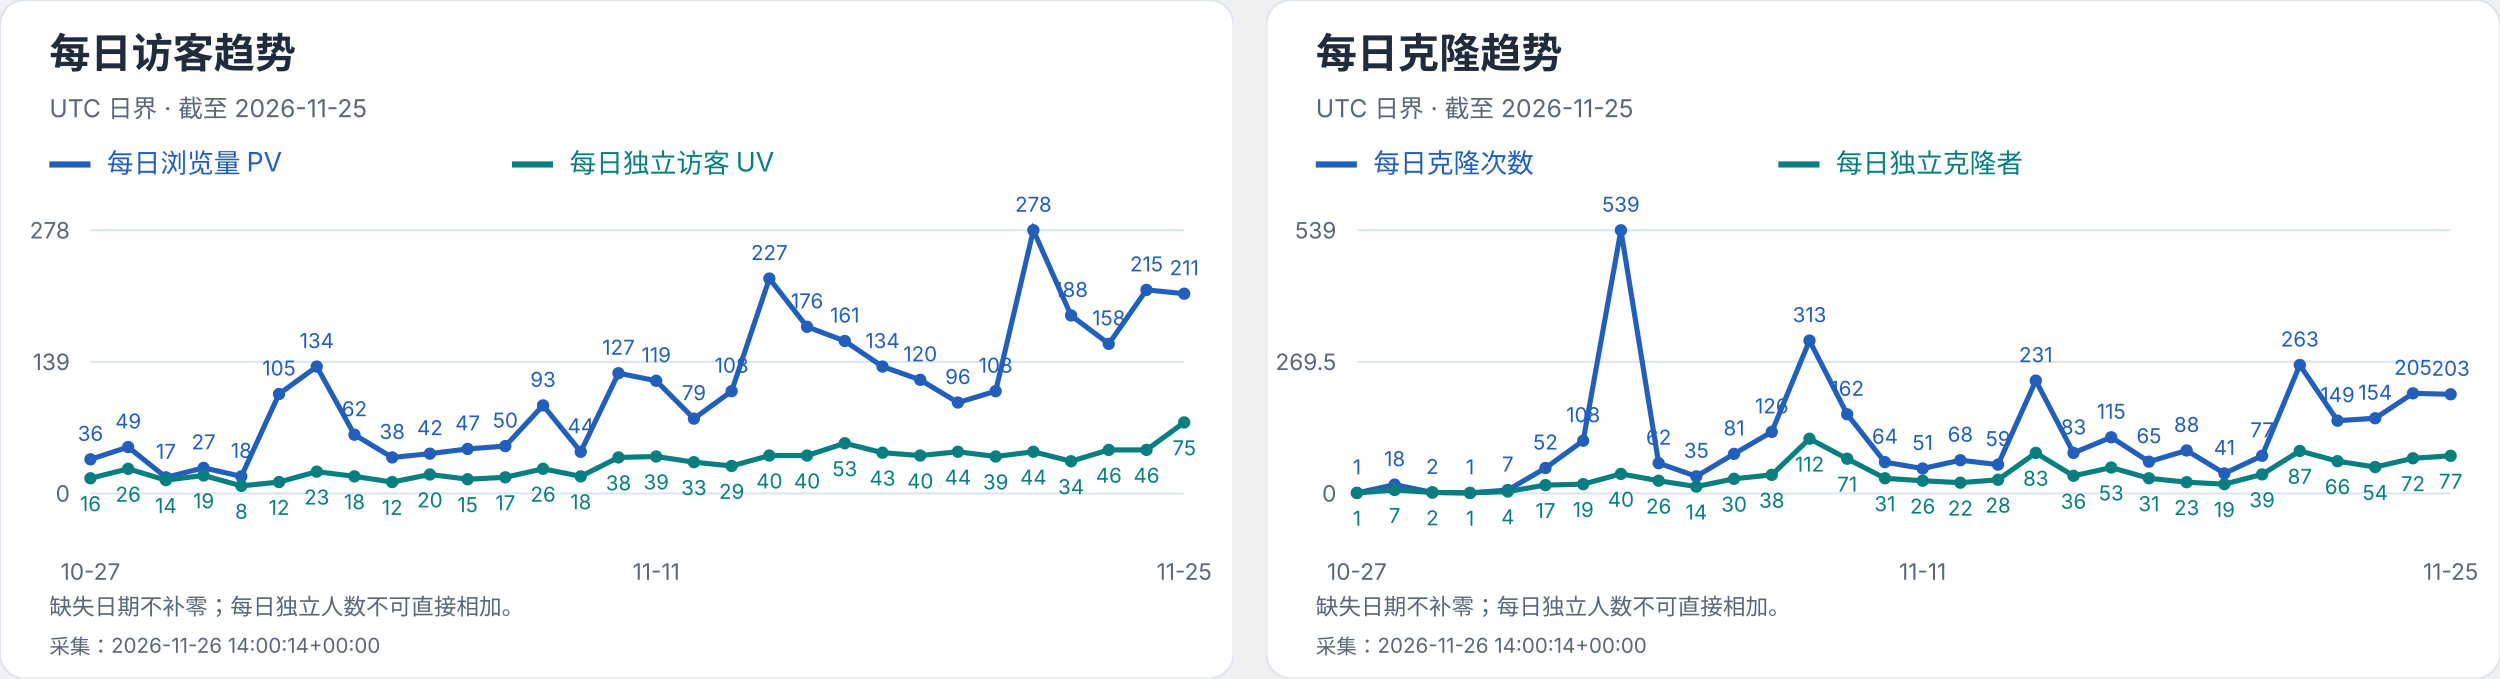
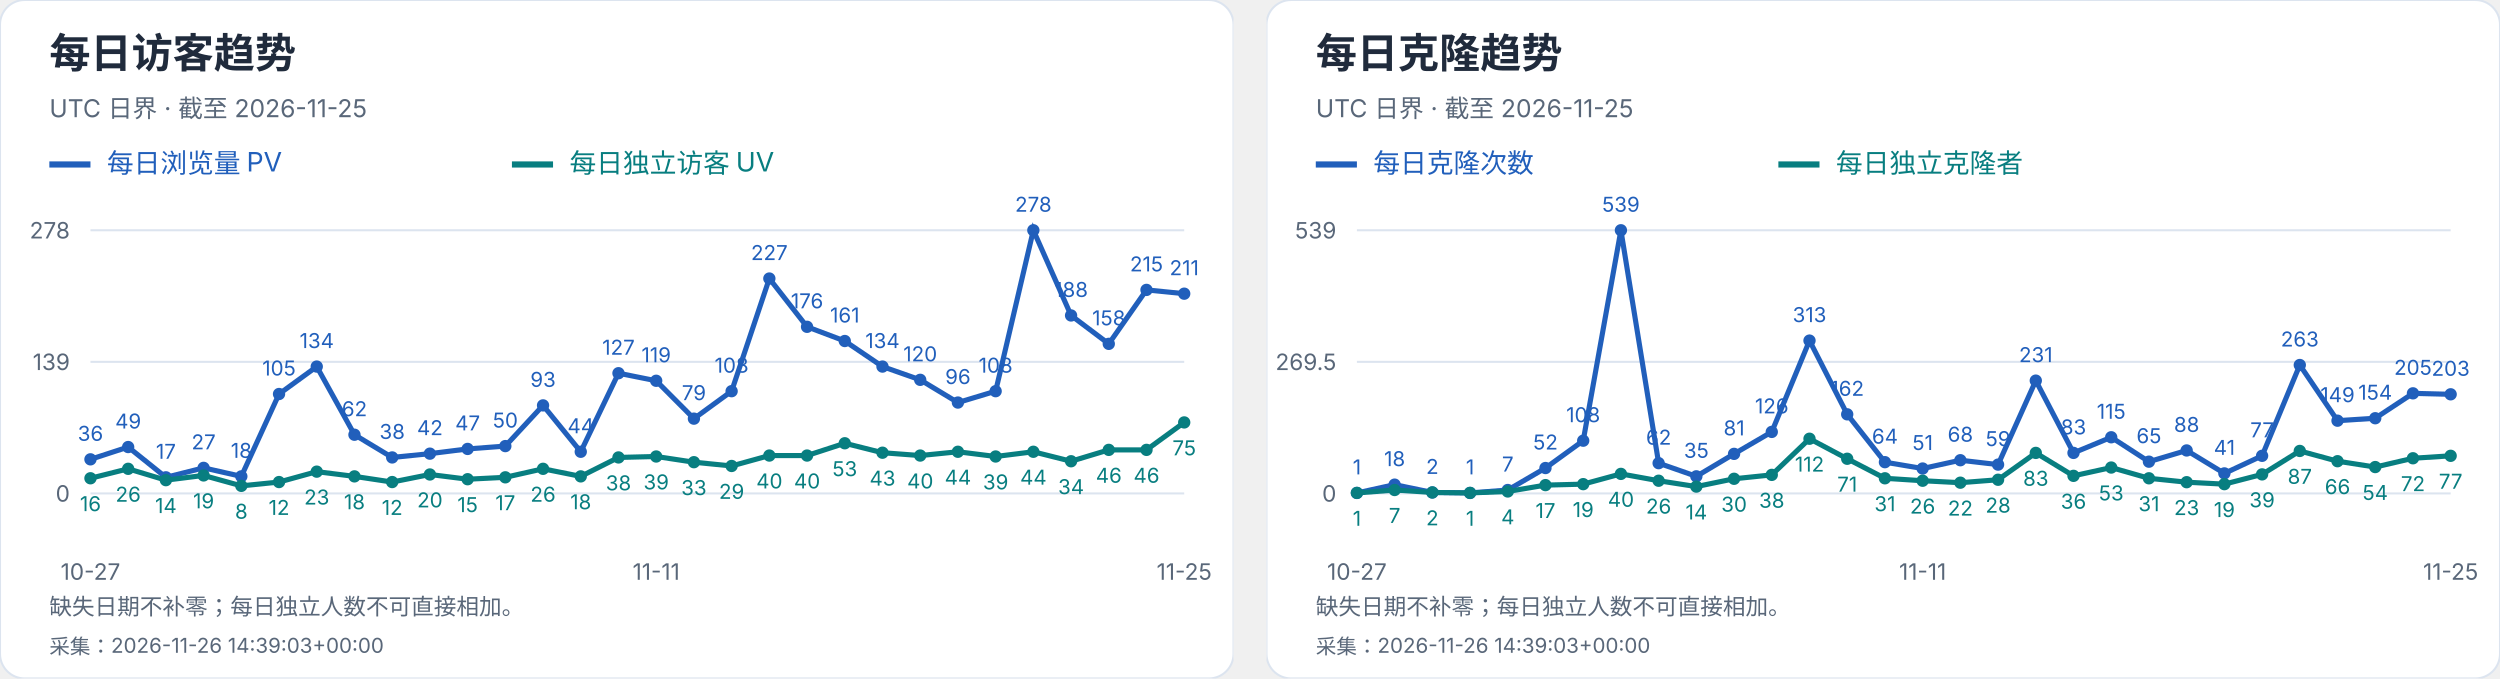
<svg xmlns="http://www.w3.org/2000/svg" width="1216" height="330" viewBox="0 0 1216 330" role="img" aria-label="每日访客及克隆趋势">
  <svg width="600" height="330" viewBox="0 0 600 330" role="img" aria-label="每日访客趋势">
    <style>text{font-family:-apple-system,BlinkMacSystemFont,"Segoe UI","PingFang SC","Microsoft YaHei",sans-serif;font-variant-numeric:tabular-nums}</style>
    <rect width="600" height="330" rx="12" fill="white" stroke="#dce4ef" />
    <text x="24" y="33" font-size="20" fill="#202b3c" font-weight="650" text-anchor="start">每日访客趋势</text>
    <text x="24" y="57" font-size="12" fill="#596779" font-weight="400" text-anchor="start">UTC 日界 · 截至 2026-11-25</text>
    <path d="M24 80h20" stroke="#215fbb" stroke-width="3" />
    <text x="52" y="84" font-size="13" fill="#215fbb" font-weight="400" text-anchor="start">每日浏览量 PV</text>
    <path d="M249 80h20" stroke="#087e80" stroke-width="3" />
    <text x="277" y="84" font-size="13" fill="#087e80" font-weight="400" text-anchor="start">每日独立访客 UV</text>
    <path d="M44 240.0H576" stroke="#dce4ef" />
    <text x="34" y="244.0" font-size="11" fill="#596779" font-weight="400" text-anchor="end">0</text>
    <path d="M44 176.0H576" stroke="#dce4ef" />
    <text x="34" y="180.0" font-size="11" fill="#596779" font-weight="400" text-anchor="end">139</text>
    <path d="M44 112.0H576" stroke="#dce4ef" />
    <text x="34" y="116.0" font-size="11" fill="#596779" font-weight="400" text-anchor="end">278</text>
    <circle cx="44.00" cy="223.42" r="3" fill="#215fbb" />
    <text x="44.0" y="214.42" font-size="10" fill="#215fbb" font-weight="400" text-anchor="middle">36</text>
    <circle cx="62.34" cy="217.44" r="3" fill="#215fbb" />
    <text x="62.34" y="208.44" font-size="10" fill="#215fbb" font-weight="400" text-anchor="middle">49</text>
    <circle cx="80.69" cy="232.17" r="3" fill="#215fbb" />
    <text x="80.69" y="223.17" font-size="10" fill="#215fbb" font-weight="400" text-anchor="middle">17</text>
    <circle cx="99.03" cy="227.57" r="3" fill="#215fbb" />
    <text x="99.03" y="218.57" font-size="10" fill="#215fbb" font-weight="400" text-anchor="middle">27</text>
    <circle cx="117.38" cy="231.71" r="3" fill="#215fbb" />
    <text x="117.38" y="222.71" font-size="10" fill="#215fbb" font-weight="400" text-anchor="middle">18</text>
    <circle cx="135.72" cy="191.65" r="3" fill="#215fbb" />
    <text x="135.72" y="182.65" font-size="10" fill="#215fbb" font-weight="400" text-anchor="middle">105</text>
    <circle cx="154.07" cy="178.30" r="3" fill="#215fbb" />
    <text x="154.07" y="169.3" font-size="10" fill="#215fbb" font-weight="400" text-anchor="middle">134</text>
    <circle cx="172.41" cy="211.45" r="3" fill="#215fbb" />
    <text x="172.41" y="202.45" font-size="10" fill="#215fbb" font-weight="400" text-anchor="middle">62</text>
    <circle cx="190.76" cy="222.50" r="3" fill="#215fbb" />
    <text x="190.76" y="213.5" font-size="10" fill="#215fbb" font-weight="400" text-anchor="middle">38</text>
    <circle cx="209.10" cy="220.66" r="3" fill="#215fbb" />
    <text x="209.1" y="211.66" font-size="10" fill="#215fbb" font-weight="400" text-anchor="middle">42</text>
    <circle cx="227.45" cy="218.36" r="3" fill="#215fbb" />
    <text x="227.45" y="209.36" font-size="10" fill="#215fbb" font-weight="400" text-anchor="middle">47</text>
    <circle cx="245.79" cy="216.98" r="3" fill="#215fbb" />
    <text x="245.79" y="207.98" font-size="10" fill="#215fbb" font-weight="400" text-anchor="middle">50</text>
    <circle cx="264.14" cy="197.18" r="3" fill="#215fbb" />
    <text x="264.14" y="188.18" font-size="10" fill="#215fbb" font-weight="400" text-anchor="middle">93</text>
    <circle cx="282.48" cy="219.74" r="3" fill="#215fbb" />
    <text x="282.48" y="210.74" font-size="10" fill="#215fbb" font-weight="400" text-anchor="middle">44</text>
    <circle cx="300.83" cy="181.53" r="3" fill="#215fbb" />
    <text x="300.83" y="172.53" font-size="10" fill="#215fbb" font-weight="400" text-anchor="middle">127</text>
    <circle cx="319.17" cy="185.21" r="3" fill="#215fbb" />
    <text x="319.17" y="176.21" font-size="10" fill="#215fbb" font-weight="400" text-anchor="middle">119</text>
    <circle cx="337.52" cy="203.63" r="3" fill="#215fbb" />
    <text x="337.52" y="194.63" font-size="10" fill="#215fbb" font-weight="400" text-anchor="middle">79</text>
    <circle cx="355.86" cy="190.27" r="3" fill="#215fbb" />
    <text x="355.86" y="181.27" font-size="10" fill="#215fbb" font-weight="400" text-anchor="middle">108</text>
    <circle cx="374.21" cy="135.48" r="3" fill="#215fbb" />
    <text x="374.21" y="126.48" font-size="10" fill="#215fbb" font-weight="400" text-anchor="middle">227</text>
    <circle cx="392.55" cy="158.96" r="3" fill="#215fbb" />
    <text x="392.55" y="149.96" font-size="10" fill="#215fbb" font-weight="400" text-anchor="middle">176</text>
    <circle cx="410.90" cy="165.87" r="3" fill="#215fbb" />
    <text x="410.9" y="156.87" font-size="10" fill="#215fbb" font-weight="400" text-anchor="middle">161</text>
    <circle cx="429.24" cy="178.30" r="3" fill="#215fbb" />
    <text x="429.24" y="169.3" font-size="10" fill="#215fbb" font-weight="400" text-anchor="middle">134</text>
    <circle cx="447.59" cy="184.75" r="3" fill="#215fbb" />
    <text x="447.59" y="175.75" font-size="10" fill="#215fbb" font-weight="400" text-anchor="middle">120</text>
    <circle cx="465.93" cy="195.80" r="3" fill="#215fbb" />
    <text x="465.93" y="186.8" font-size="10" fill="#215fbb" font-weight="400" text-anchor="middle">96</text>
    <circle cx="484.28" cy="190.27" r="3" fill="#215fbb" />
    <text x="484.28" y="181.27" font-size="10" fill="#215fbb" font-weight="400" text-anchor="middle">108</text>
    <circle cx="502.62" cy="112.00" r="3" fill="#215fbb" />
    <text x="502.62" y="103.0" font-size="10" fill="#215fbb" font-weight="400" text-anchor="middle">278</text>
    <circle cx="520.97" cy="153.44" r="3" fill="#215fbb" />
    <text x="520.97" y="144.44" font-size="10" fill="#215fbb" font-weight="400" text-anchor="middle">188</text>
    <circle cx="539.31" cy="167.25" r="3" fill="#215fbb" />
    <text x="539.31" y="158.25" font-size="10" fill="#215fbb" font-weight="400" text-anchor="middle">158</text>
    <circle cx="557.66" cy="141.01" r="3" fill="#215fbb" />
    <text x="557.66" y="132.01" font-size="10" fill="#215fbb" font-weight="400" text-anchor="middle">215</text>
    <circle cx="576.00" cy="142.85" r="3" fill="#215fbb" />
    <text x="576.0" y="133.85" font-size="10" fill="#215fbb" font-weight="400" text-anchor="middle">211</text>
    <polyline points="44.00,223.42 62.34,217.44 80.69,232.17 99.03,227.57 117.38,231.71 135.72,191.65 154.07,178.30 172.41,211.45 190.76,222.50 209.10,220.66 227.45,218.36 245.79,216.98 264.14,197.18 282.48,219.74 300.83,181.53 319.17,185.21 337.52,203.63 355.86,190.27 374.21,135.48 392.55,158.96 410.90,165.87 429.24,178.30 447.59,184.75 465.93,195.80 484.28,190.27 502.62,112.00 520.97,153.44 539.31,167.25 557.66,141.01 576.00,142.85" fill="none" stroke="#215fbb" stroke-width="2.5" />
    <circle cx="44.00" cy="232.63" r="3" fill="#087e80" />
    <text x="44.0" y="248.63" font-size="10" fill="#087e80" font-weight="400" text-anchor="middle">16</text>
    <circle cx="62.34" cy="228.03" r="3" fill="#087e80" />
    <text x="62.34" y="244.03" font-size="10" fill="#087e80" font-weight="400" text-anchor="middle">26</text>
    <circle cx="80.69" cy="233.55" r="3" fill="#087e80" />
    <text x="80.69" y="249.55" font-size="10" fill="#087e80" font-weight="400" text-anchor="middle">14</text>
    <circle cx="99.03" cy="231.25" r="3" fill="#087e80" />
    <text x="99.03" y="247.25" font-size="10" fill="#087e80" font-weight="400" text-anchor="middle">19</text>
    <circle cx="117.38" cy="236.32" r="3" fill="#087e80" />
    <text x="117.38" y="252.32" font-size="10" fill="#087e80" font-weight="400" text-anchor="middle">8</text>
    <circle cx="135.72" cy="234.47" r="3" fill="#087e80" />
    <text x="135.72" y="250.47" font-size="10" fill="#087e80" font-weight="400" text-anchor="middle">12</text>
    <circle cx="154.07" cy="229.41" r="3" fill="#087e80" />
    <text x="154.07" y="245.41" font-size="10" fill="#087e80" font-weight="400" text-anchor="middle">23</text>
    <circle cx="172.41" cy="231.71" r="3" fill="#087e80" />
    <text x="172.41" y="247.71" font-size="10" fill="#087e80" font-weight="400" text-anchor="middle">18</text>
    <circle cx="190.76" cy="234.47" r="3" fill="#087e80" />
    <text x="190.76" y="250.47" font-size="10" fill="#087e80" font-weight="400" text-anchor="middle">12</text>
    <circle cx="209.10" cy="230.79" r="3" fill="#087e80" />
    <text x="209.1" y="246.79" font-size="10" fill="#087e80" font-weight="400" text-anchor="middle">20</text>
    <circle cx="227.45" cy="233.09" r="3" fill="#087e80" />
    <text x="227.45" y="249.09" font-size="10" fill="#087e80" font-weight="400" text-anchor="middle">15</text>
    <circle cx="245.79" cy="232.17" r="3" fill="#087e80" />
    <text x="245.79" y="248.17" font-size="10" fill="#087e80" font-weight="400" text-anchor="middle">17</text>
    <circle cx="264.14" cy="228.03" r="3" fill="#087e80" />
    <text x="264.14" y="244.03" font-size="10" fill="#087e80" font-weight="400" text-anchor="middle">26</text>
    <circle cx="282.48" cy="231.71" r="3" fill="#087e80" />
    <text x="282.48" y="247.71" font-size="10" fill="#087e80" font-weight="400" text-anchor="middle">18</text>
    <circle cx="300.83" cy="222.50" r="3" fill="#087e80" />
    <text x="300.83" y="238.5" font-size="10" fill="#087e80" font-weight="400" text-anchor="middle">38</text>
    <circle cx="319.17" cy="222.04" r="3" fill="#087e80" />
    <text x="319.17" y="238.04" font-size="10" fill="#087e80" font-weight="400" text-anchor="middle">39</text>
    <circle cx="337.52" cy="224.81" r="3" fill="#087e80" />
    <text x="337.52" y="240.81" font-size="10" fill="#087e80" font-weight="400" text-anchor="middle">33</text>
    <circle cx="355.86" cy="226.65" r="3" fill="#087e80" />
    <text x="355.86" y="242.65" font-size="10" fill="#087e80" font-weight="400" text-anchor="middle">29</text>
    <circle cx="374.21" cy="221.58" r="3" fill="#087e80" />
    <text x="374.21" y="237.58" font-size="10" fill="#087e80" font-weight="400" text-anchor="middle">40</text>
    <circle cx="392.55" cy="221.58" r="3" fill="#087e80" />
    <text x="392.55" y="237.58" font-size="10" fill="#087e80" font-weight="400" text-anchor="middle">40</text>
    <circle cx="410.90" cy="215.60" r="3" fill="#087e80" />
    <text x="410.9" y="231.6" font-size="10" fill="#087e80" font-weight="400" text-anchor="middle">53</text>
    <circle cx="429.24" cy="220.20" r="3" fill="#087e80" />
    <text x="429.24" y="236.2" font-size="10" fill="#087e80" font-weight="400" text-anchor="middle">43</text>
    <circle cx="447.59" cy="221.58" r="3" fill="#087e80" />
    <text x="447.59" y="237.58" font-size="10" fill="#087e80" font-weight="400" text-anchor="middle">40</text>
    <circle cx="465.93" cy="219.74" r="3" fill="#087e80" />
    <text x="465.93" y="235.74" font-size="10" fill="#087e80" font-weight="400" text-anchor="middle">44</text>
    <circle cx="484.28" cy="222.04" r="3" fill="#087e80" />
    <text x="484.28" y="238.04" font-size="10" fill="#087e80" font-weight="400" text-anchor="middle">39</text>
    <circle cx="502.62" cy="219.74" r="3" fill="#087e80" />
    <text x="502.62" y="235.74" font-size="10" fill="#087e80" font-weight="400" text-anchor="middle">44</text>
    <circle cx="520.97" cy="224.35" r="3" fill="#087e80" />
    <text x="520.97" y="240.35" font-size="10" fill="#087e80" font-weight="400" text-anchor="middle">34</text>
    <circle cx="539.31" cy="218.82" r="3" fill="#087e80" />
    <text x="539.31" y="234.82" font-size="10" fill="#087e80" font-weight="400" text-anchor="middle">46</text>
    <circle cx="557.66" cy="218.82" r="3" fill="#087e80" />
    <text x="557.66" y="234.82" font-size="10" fill="#087e80" font-weight="400" text-anchor="middle">46</text>
    <circle cx="576.00" cy="205.47" r="3" fill="#087e80" />
    <text x="576.0" y="221.47" font-size="10" fill="#087e80" font-weight="400" text-anchor="middle">75</text>
    <polyline points="44.00,232.63 62.34,228.03 80.69,233.55 99.03,231.25 117.38,236.32 135.72,234.47 154.07,229.41 172.41,231.71 190.76,234.47 209.10,230.79 227.45,233.09 245.79,232.17 264.14,228.03 282.48,231.71 300.83,222.50 319.17,222.04 337.52,224.81 355.86,226.65 374.21,221.58 392.55,221.58 410.90,215.60 429.24,220.20 447.59,221.58 465.93,219.74 484.28,222.04 502.62,219.74 520.97,224.35 539.31,218.82 557.66,218.82 576.00,205.47" fill="none" stroke="#087e80" stroke-width="2.5" />
    <text x="44.0" y="282" font-size="11" fill="#596779" font-weight="400" text-anchor="middle">10-27</text>
    <text x="319.172" y="282" font-size="11" fill="#596779" font-weight="400" text-anchor="middle">11-11</text>
    <text x="576.0" y="282" font-size="11" fill="#596779" font-weight="400" text-anchor="middle">11-25</text>
    <text x="24" y="299" font-size="11" fill="#596779" font-weight="400" text-anchor="start">缺失日期不补零；每日独立人数不可直接相加。</text>
-     <text x="24" y="318" font-size="10" fill="#596779" font-weight="400" text-anchor="start">采集：2026-11-26 14:00:14+00:00</text>
+     <text x="24" y="318" font-size="10" fill="#596779" font-weight="400" text-anchor="start">采集：2026-11-26 14:39:03+00:00</text>
  </svg>
  <svg x="616" y="0" width="600" height="330" viewBox="0 0 600 330" role="img" aria-label="每日克隆趋势">
    <style>text{font-family:-apple-system,BlinkMacSystemFont,"Segoe UI","PingFang SC","Microsoft YaHei",sans-serif;font-variant-numeric:tabular-nums}</style>
    <rect width="600" height="330" rx="12" fill="white" stroke="#dce4ef" />
    <text x="24" y="33" font-size="20" fill="#202b3c" font-weight="650" text-anchor="start">每日克隆趋势</text>
    <text x="24" y="57" font-size="12" fill="#596779" font-weight="400" text-anchor="start">UTC 日界 · 截至 2026-11-25</text>
    <path d="M24 80h20" stroke="#215fbb" stroke-width="3" />
    <text x="52" y="84" font-size="13" fill="#215fbb" font-weight="400" text-anchor="start">每日克隆次数</text>
    <path d="M249 80h20" stroke="#087e80" stroke-width="3" />
    <text x="277" y="84" font-size="13" fill="#087e80" font-weight="400" text-anchor="start">每日独立克隆者</text>
    <path d="M44 240.0H576" stroke="#dce4ef" />
    <text x="34" y="244.0" font-size="11" fill="#596779" font-weight="400" text-anchor="end">0</text>
    <path d="M44 176.0H576" stroke="#dce4ef" />
    <text x="34" y="180.0" font-size="11" fill="#596779" font-weight="400" text-anchor="end">269.5</text>
    <path d="M44 112.0H576" stroke="#dce4ef" />
    <text x="34" y="116.0" font-size="11" fill="#596779" font-weight="400" text-anchor="end">539</text>
    <circle cx="44.00" cy="239.76" r="3" fill="#215fbb" />
    <text x="44.0" y="230.76" font-size="10" fill="#215fbb" font-weight="400" text-anchor="middle">1</text>
    <circle cx="62.34" cy="235.73" r="3" fill="#215fbb" />
    <text x="62.34" y="226.73" font-size="10" fill="#215fbb" font-weight="400" text-anchor="middle">18</text>
    <circle cx="80.69" cy="239.53" r="3" fill="#215fbb" />
    <text x="80.69" y="230.53" font-size="10" fill="#215fbb" font-weight="400" text-anchor="middle">2</text>
    <circle cx="99.03" cy="239.76" r="3" fill="#215fbb" />
    <text x="99.03" y="230.76" font-size="10" fill="#215fbb" font-weight="400" text-anchor="middle">1</text>
    <circle cx="117.38" cy="238.34" r="3" fill="#215fbb" />
    <text x="117.38" y="229.34" font-size="10" fill="#215fbb" font-weight="400" text-anchor="middle">7</text>
    <circle cx="135.72" cy="227.65" r="3" fill="#215fbb" />
    <text x="135.72" y="218.65" font-size="10" fill="#215fbb" font-weight="400" text-anchor="middle">52</text>
    <circle cx="154.07" cy="214.35" r="3" fill="#215fbb" />
    <text x="154.07" y="205.35" font-size="10" fill="#215fbb" font-weight="400" text-anchor="middle">108</text>
    <circle cx="172.41" cy="112.00" r="3" fill="#215fbb" />
    <text x="172.41" y="103.0" font-size="10" fill="#215fbb" font-weight="400" text-anchor="middle">539</text>
    <circle cx="190.76" cy="225.28" r="3" fill="#215fbb" />
    <text x="190.76" y="216.28" font-size="10" fill="#215fbb" font-weight="400" text-anchor="middle">62</text>
    <circle cx="209.10" cy="231.69" r="3" fill="#215fbb" />
    <text x="209.1" y="222.69" font-size="10" fill="#215fbb" font-weight="400" text-anchor="middle">35</text>
    <circle cx="227.45" cy="220.76" r="3" fill="#215fbb" />
    <text x="227.45" y="211.76" font-size="10" fill="#215fbb" font-weight="400" text-anchor="middle">81</text>
    <circle cx="245.79" cy="210.08" r="3" fill="#215fbb" />
    <text x="245.79" y="201.08" font-size="10" fill="#215fbb" font-weight="400" text-anchor="middle">126</text>
    <circle cx="264.14" cy="165.67" r="3" fill="#215fbb" />
    <text x="264.14" y="156.67" font-size="10" fill="#215fbb" font-weight="400" text-anchor="middle">313</text>
    <circle cx="282.48" cy="201.53" r="3" fill="#215fbb" />
    <text x="282.48" y="192.53" font-size="10" fill="#215fbb" font-weight="400" text-anchor="middle">162</text>
    <circle cx="300.83" cy="224.80" r="3" fill="#215fbb" />
    <text x="300.83" y="215.8" font-size="10" fill="#215fbb" font-weight="400" text-anchor="middle">64</text>
    <circle cx="319.17" cy="227.89" r="3" fill="#215fbb" />
    <text x="319.17" y="218.89" font-size="10" fill="#215fbb" font-weight="400" text-anchor="middle">51</text>
    <circle cx="337.52" cy="223.85" r="3" fill="#215fbb" />
    <text x="337.52" y="214.85" font-size="10" fill="#215fbb" font-weight="400" text-anchor="middle">68</text>
    <circle cx="355.86" cy="225.99" r="3" fill="#215fbb" />
    <text x="355.86" y="216.99" font-size="10" fill="#215fbb" font-weight="400" text-anchor="middle">59</text>
    <circle cx="374.21" cy="185.14" r="3" fill="#215fbb" />
    <text x="374.21" y="176.14" font-size="10" fill="#215fbb" font-weight="400" text-anchor="middle">231</text>
    <circle cx="392.55" cy="220.29" r="3" fill="#215fbb" />
    <text x="392.55" y="211.29" font-size="10" fill="#215fbb" font-weight="400" text-anchor="middle">83</text>
    <circle cx="410.90" cy="212.69" r="3" fill="#215fbb" />
    <text x="410.9" y="203.69" font-size="10" fill="#215fbb" font-weight="400" text-anchor="middle">115</text>
    <circle cx="429.24" cy="224.56" r="3" fill="#215fbb" />
    <text x="429.24" y="215.56" font-size="10" fill="#215fbb" font-weight="400" text-anchor="middle">65</text>
    <circle cx="447.59" cy="219.10" r="3" fill="#215fbb" />
    <text x="447.59" y="210.1" font-size="10" fill="#215fbb" font-weight="400" text-anchor="middle">88</text>
    <circle cx="465.93" cy="230.26" r="3" fill="#215fbb" />
    <text x="465.93" y="221.26" font-size="10" fill="#215fbb" font-weight="400" text-anchor="middle">41</text>
    <circle cx="484.28" cy="221.71" r="3" fill="#215fbb" />
    <text x="484.28" y="212.71" font-size="10" fill="#215fbb" font-weight="400" text-anchor="middle">77</text>
    <circle cx="502.62" cy="177.54" r="3" fill="#215fbb" />
    <text x="502.62" y="168.54" font-size="10" fill="#215fbb" font-weight="400" text-anchor="middle">263</text>
    <circle cx="520.97" cy="204.62" r="3" fill="#215fbb" />
    <text x="520.97" y="195.62" font-size="10" fill="#215fbb" font-weight="400" text-anchor="middle">149</text>
    <circle cx="539.31" cy="203.43" r="3" fill="#215fbb" />
    <text x="539.31" y="194.43" font-size="10" fill="#215fbb" font-weight="400" text-anchor="middle">154</text>
    <circle cx="557.66" cy="191.32" r="3" fill="#215fbb" />
    <text x="557.66" y="182.32" font-size="10" fill="#215fbb" font-weight="400" text-anchor="middle">205</text>
    <circle cx="576.00" cy="191.79" r="3" fill="#215fbb" />
    <text x="576.0" y="182.79" font-size="10" fill="#215fbb" font-weight="400" text-anchor="middle">203</text>
    <polyline points="44.00,239.76 62.34,235.73 80.69,239.53 99.03,239.76 117.38,238.34 135.72,227.65 154.07,214.35 172.41,112.00 190.76,225.28 209.10,231.69 227.45,220.76 245.79,210.08 264.14,165.67 282.48,201.53 300.83,224.80 319.17,227.89 337.52,223.85 355.86,225.99 374.21,185.14 392.55,220.29 410.90,212.69 429.24,224.56 447.59,219.10 465.93,230.26 484.28,221.71 502.62,177.54 520.97,204.62 539.31,203.43 557.66,191.32 576.00,191.79" fill="none" stroke="#215fbb" stroke-width="2.5" />
    <circle cx="44.00" cy="239.76" r="3" fill="#087e80" />
    <text x="44.0" y="255.76" font-size="10" fill="#087e80" font-weight="400" text-anchor="middle">1</text>
    <circle cx="62.34" cy="238.34" r="3" fill="#087e80" />
    <text x="62.34" y="254.34" font-size="10" fill="#087e80" font-weight="400" text-anchor="middle">7</text>
    <circle cx="80.69" cy="239.53" r="3" fill="#087e80" />
    <text x="80.69" y="255.53" font-size="10" fill="#087e80" font-weight="400" text-anchor="middle">2</text>
    <circle cx="99.03" cy="239.76" r="3" fill="#087e80" />
    <text x="99.03" y="255.76" font-size="10" fill="#087e80" font-weight="400" text-anchor="middle">1</text>
    <circle cx="117.38" cy="239.05" r="3" fill="#087e80" />
    <text x="117.38" y="255.05" font-size="10" fill="#087e80" font-weight="400" text-anchor="middle">4</text>
    <circle cx="135.72" cy="235.96" r="3" fill="#087e80" />
    <text x="135.72" y="251.96" font-size="10" fill="#087e80" font-weight="400" text-anchor="middle">17</text>
    <circle cx="154.07" cy="235.49" r="3" fill="#087e80" />
    <text x="154.07" y="251.49" font-size="10" fill="#087e80" font-weight="400" text-anchor="middle">19</text>
    <circle cx="172.41" cy="230.50" r="3" fill="#087e80" />
    <text x="172.41" y="246.5" font-size="10" fill="#087e80" font-weight="400" text-anchor="middle">40</text>
    <circle cx="190.76" cy="233.83" r="3" fill="#087e80" />
    <text x="190.76" y="249.83" font-size="10" fill="#087e80" font-weight="400" text-anchor="middle">26</text>
    <circle cx="209.10" cy="236.68" r="3" fill="#087e80" />
    <text x="209.1" y="252.68" font-size="10" fill="#087e80" font-weight="400" text-anchor="middle">14</text>
    <circle cx="227.45" cy="232.88" r="3" fill="#087e80" />
    <text x="227.45" y="248.88" font-size="10" fill="#087e80" font-weight="400" text-anchor="middle">30</text>
    <circle cx="245.79" cy="230.98" r="3" fill="#087e80" />
    <text x="245.79" y="246.98" font-size="10" fill="#087e80" font-weight="400" text-anchor="middle">38</text>
    <circle cx="264.14" cy="213.40" r="3" fill="#087e80" />
    <text x="264.14" y="229.4" font-size="10" fill="#087e80" font-weight="400" text-anchor="middle">112</text>
    <circle cx="282.48" cy="223.14" r="3" fill="#087e80" />
    <text x="282.48" y="239.14" font-size="10" fill="#087e80" font-weight="400" text-anchor="middle">71</text>
    <circle cx="300.83" cy="232.64" r="3" fill="#087e80" />
    <text x="300.83" y="248.64" font-size="10" fill="#087e80" font-weight="400" text-anchor="middle">31</text>
    <circle cx="319.17" cy="233.83" r="3" fill="#087e80" />
    <text x="319.17" y="249.83" font-size="10" fill="#087e80" font-weight="400" text-anchor="middle">26</text>
    <circle cx="337.52" cy="234.78" r="3" fill="#087e80" />
    <text x="337.52" y="250.78" font-size="10" fill="#087e80" font-weight="400" text-anchor="middle">22</text>
    <circle cx="355.86" cy="233.35" r="3" fill="#087e80" />
    <text x="355.86" y="249.35" font-size="10" fill="#087e80" font-weight="400" text-anchor="middle">28</text>
    <circle cx="374.21" cy="220.29" r="3" fill="#087e80" />
    <text x="374.21" y="236.29" font-size="10" fill="#087e80" font-weight="400" text-anchor="middle">83</text>
    <circle cx="392.55" cy="231.45" r="3" fill="#087e80" />
    <text x="392.55" y="247.45" font-size="10" fill="#087e80" font-weight="400" text-anchor="middle">36</text>
    <circle cx="410.90" cy="227.41" r="3" fill="#087e80" />
    <text x="410.9" y="243.41" font-size="10" fill="#087e80" font-weight="400" text-anchor="middle">53</text>
    <circle cx="429.24" cy="232.64" r="3" fill="#087e80" />
    <text x="429.24" y="248.64" font-size="10" fill="#087e80" font-weight="400" text-anchor="middle">31</text>
    <circle cx="447.59" cy="234.54" r="3" fill="#087e80" />
    <text x="447.59" y="250.54" font-size="10" fill="#087e80" font-weight="400" text-anchor="middle">23</text>
    <circle cx="465.93" cy="235.49" r="3" fill="#087e80" />
    <text x="465.93" y="251.49" font-size="10" fill="#087e80" font-weight="400" text-anchor="middle">19</text>
    <circle cx="484.28" cy="230.74" r="3" fill="#087e80" />
    <text x="484.28" y="246.74" font-size="10" fill="#087e80" font-weight="400" text-anchor="middle">39</text>
    <circle cx="502.62" cy="219.34" r="3" fill="#087e80" />
    <text x="502.62" y="235.34" font-size="10" fill="#087e80" font-weight="400" text-anchor="middle">87</text>
    <circle cx="520.97" cy="224.33" r="3" fill="#087e80" />
    <text x="520.97" y="240.33" font-size="10" fill="#087e80" font-weight="400" text-anchor="middle">66</text>
    <circle cx="539.31" cy="227.18" r="3" fill="#087e80" />
    <text x="539.31" y="243.18" font-size="10" fill="#087e80" font-weight="400" text-anchor="middle">54</text>
    <circle cx="557.66" cy="222.90" r="3" fill="#087e80" />
    <text x="557.66" y="238.9" font-size="10" fill="#087e80" font-weight="400" text-anchor="middle">72</text>
    <circle cx="576.00" cy="221.71" r="3" fill="#087e80" />
    <text x="576.0" y="237.71" font-size="10" fill="#087e80" font-weight="400" text-anchor="middle">77</text>
    <polyline points="44.00,239.76 62.34,238.34 80.69,239.53 99.03,239.76 117.38,239.05 135.72,235.96 154.07,235.49 172.41,230.50 190.76,233.83 209.10,236.68 227.45,232.88 245.79,230.98 264.14,213.40 282.48,223.14 300.83,232.64 319.17,233.83 337.52,234.78 355.86,233.35 374.21,220.29 392.55,231.45 410.90,227.41 429.24,232.64 447.59,234.54 465.93,235.49 484.28,230.74 502.62,219.34 520.97,224.33 539.31,227.18 557.66,222.90 576.00,221.71" fill="none" stroke="#087e80" stroke-width="2.5" />
    <text x="44.0" y="282" font-size="11" fill="#596779" font-weight="400" text-anchor="middle">10-27</text>
    <text x="319.172" y="282" font-size="11" fill="#596779" font-weight="400" text-anchor="middle">11-11</text>
    <text x="576.0" y="282" font-size="11" fill="#596779" font-weight="400" text-anchor="middle">11-25</text>
    <text x="24" y="299" font-size="11" fill="#596779" font-weight="400" text-anchor="start">缺失日期不补零；每日独立人数不可直接相加。</text>
-     <text x="24" y="318" font-size="10" fill="#596779" font-weight="400" text-anchor="start">采集：2026-11-26 14:00:14+00:00</text>
+     <text x="24" y="318" font-size="10" fill="#596779" font-weight="400" text-anchor="start">采集：2026-11-26 14:39:03+00:00</text>
  </svg>
</svg>
